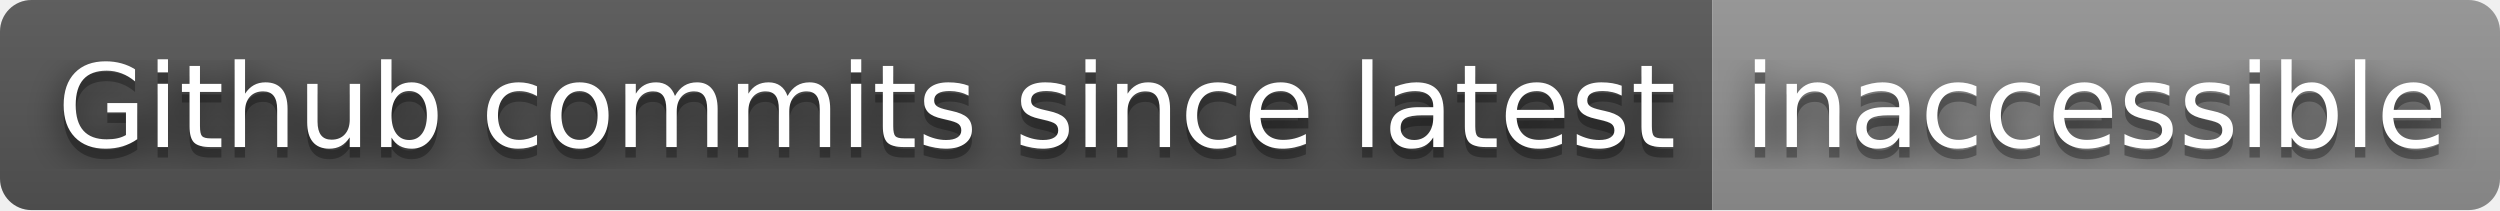
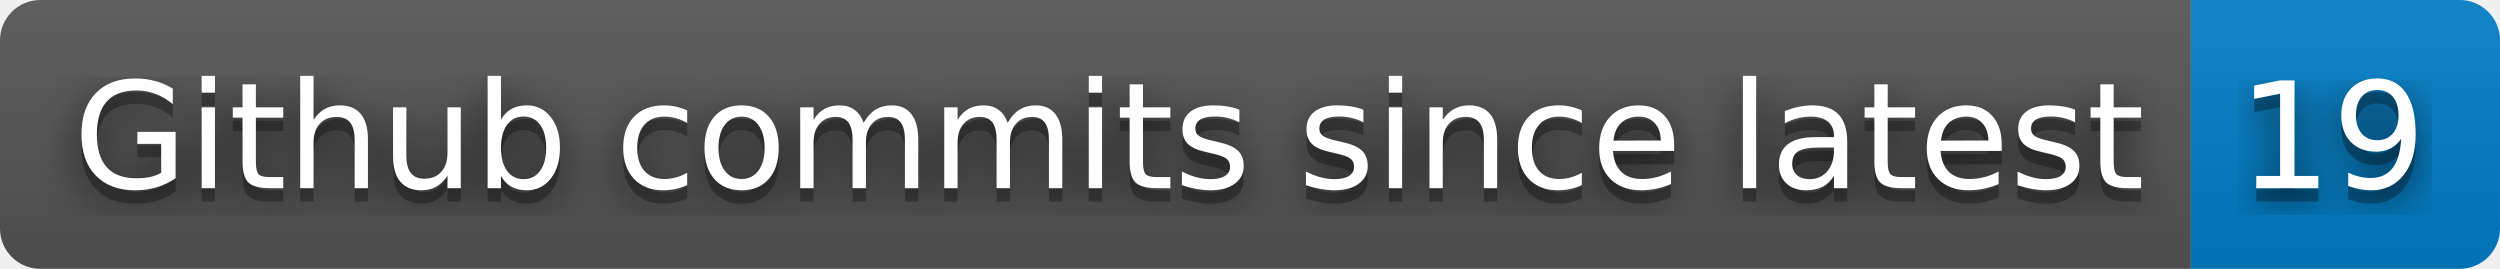
- <svg xmlns="http://www.w3.org/2000/svg" width="238" height="20" role="img" aria-label="Github commits since latest: inaccessible">
+ <svg xmlns="http://www.w3.org/2000/svg" width="186" height="20" role="img" aria-label="Github commits since latest: 19">
  <filter id="blur">
    <feGaussianBlur stdDeviation="16" />
  </filter>
  <linearGradient id="s" x2="0" y2="100%">
    <stop offset="0" stop-color="#bbb" stop-opacity=".1" />
    <stop offset="1" stop-opacity=".1" />
  </linearGradient>
  <clipPath id="r">
-     <rect width="238" height="20" rx="3" />
+     <rect width="186" height="20" rx="3" />
  </clipPath>
  <g clip-path="url(#r)">
    <rect width="163" height="20" fill="#555" />
-     <rect x="163" width="75" height="20" fill="#939393" />
-     <rect width="238" height="20" fill="url(#s)" />
+     <rect x="163" width="23" height="20" fill="#007ec6" />
+     <rect width="186" height="20" fill="url(#s)" />
  </g>
  <g fill="#fff" text-anchor="middle" font-family="Verdana,Geneva,DejaVu Sans,sans-serif" text-rendering="geometricPrecision" font-size="110">
    <g transform="scale(.1)">
      <g aria-hidden="true" fill="#010101">
        <text x="825" y="150" fill-opacity=".8" filter="url(#blur)" textLength="1530">Github commits since latest</text>
        <text x="825" y="150" fill-opacity=".3" textLength="1530">Github commits since latest</text>
      </g>
      <text x="825" y="140" textLength="1530">Github commits since latest</text>
    </g>
    <g transform="scale(.1)">
      <g aria-hidden="true" fill="#010101">
-         <text x="1995" y="150" fill-opacity=".8" filter="url(#blur)" textLength="650">inaccessible</text>
-         <text x="1995" y="150" fill-opacity=".3" textLength="650">inaccessible</text>
+         <text x="1735" y="150" fill-opacity=".8" filter="url(#blur)" textLength="130">19</text>
+         <text x="1735" y="150" fill-opacity=".3" textLength="130">19</text>
      </g>
-       <text x="1995" y="140" textLength="650">inaccessible</text>
+       <text x="1735" y="140" textLength="130">19</text>
    </g>
  </g>
</svg>
